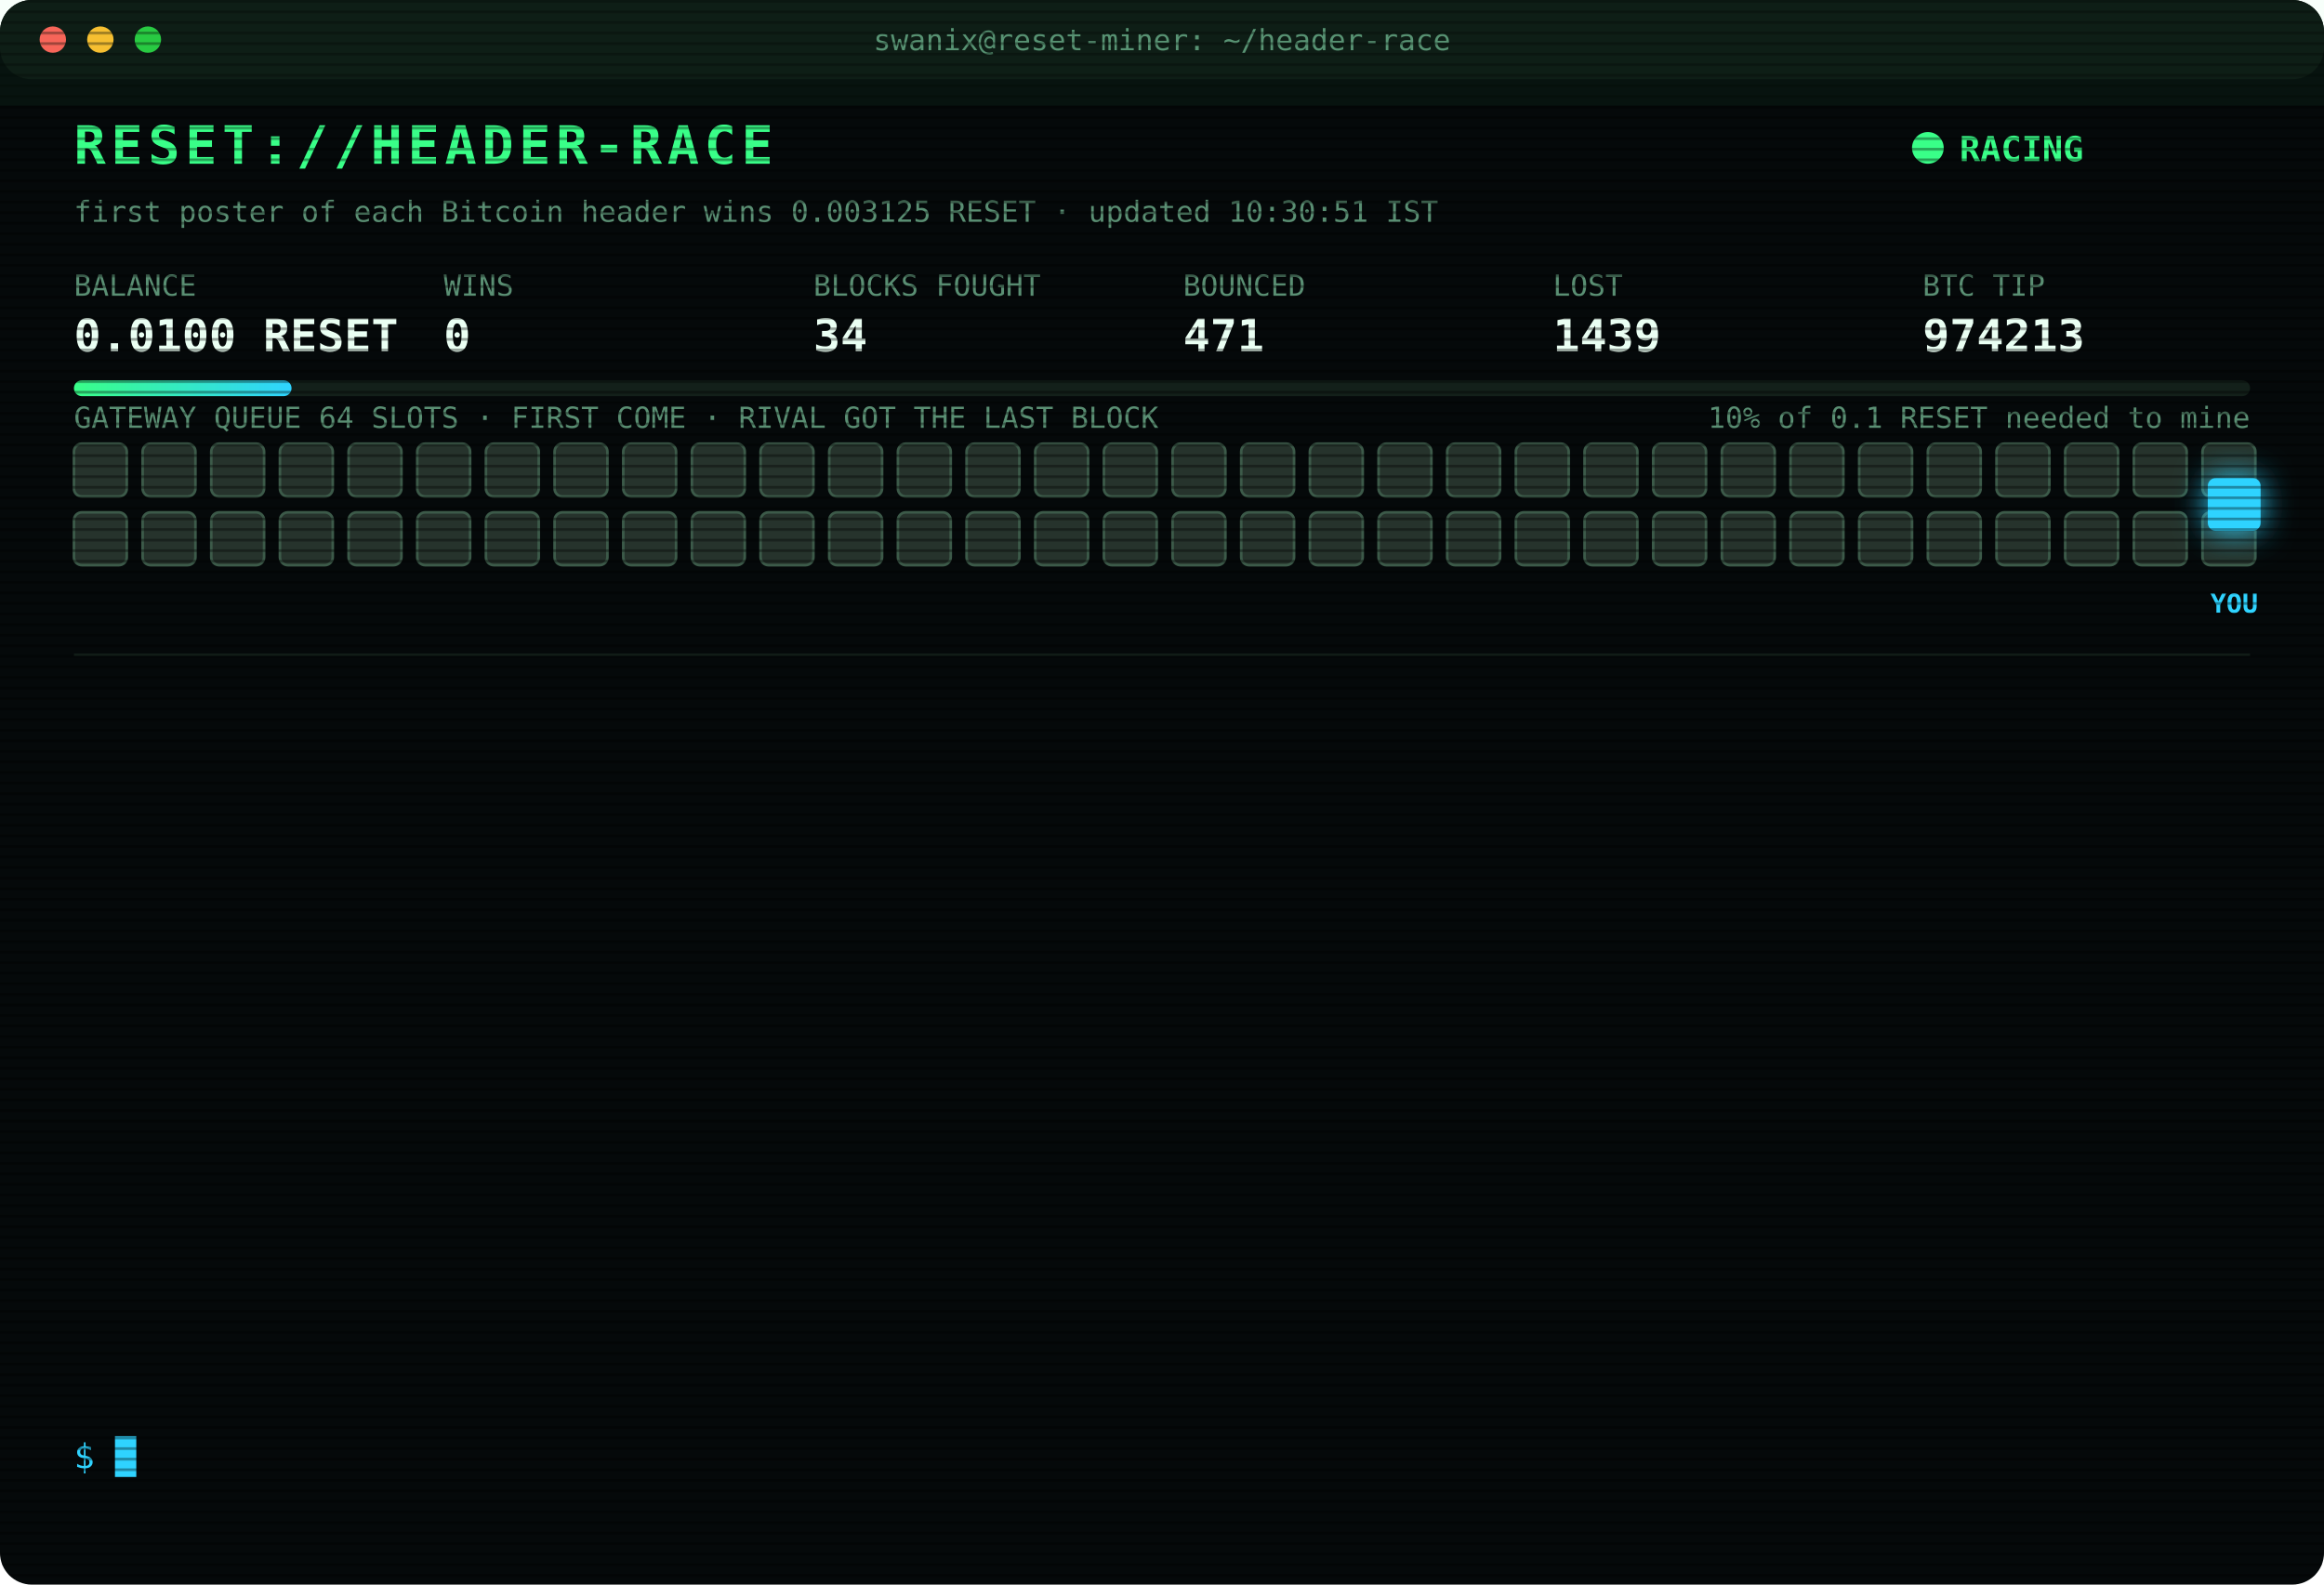
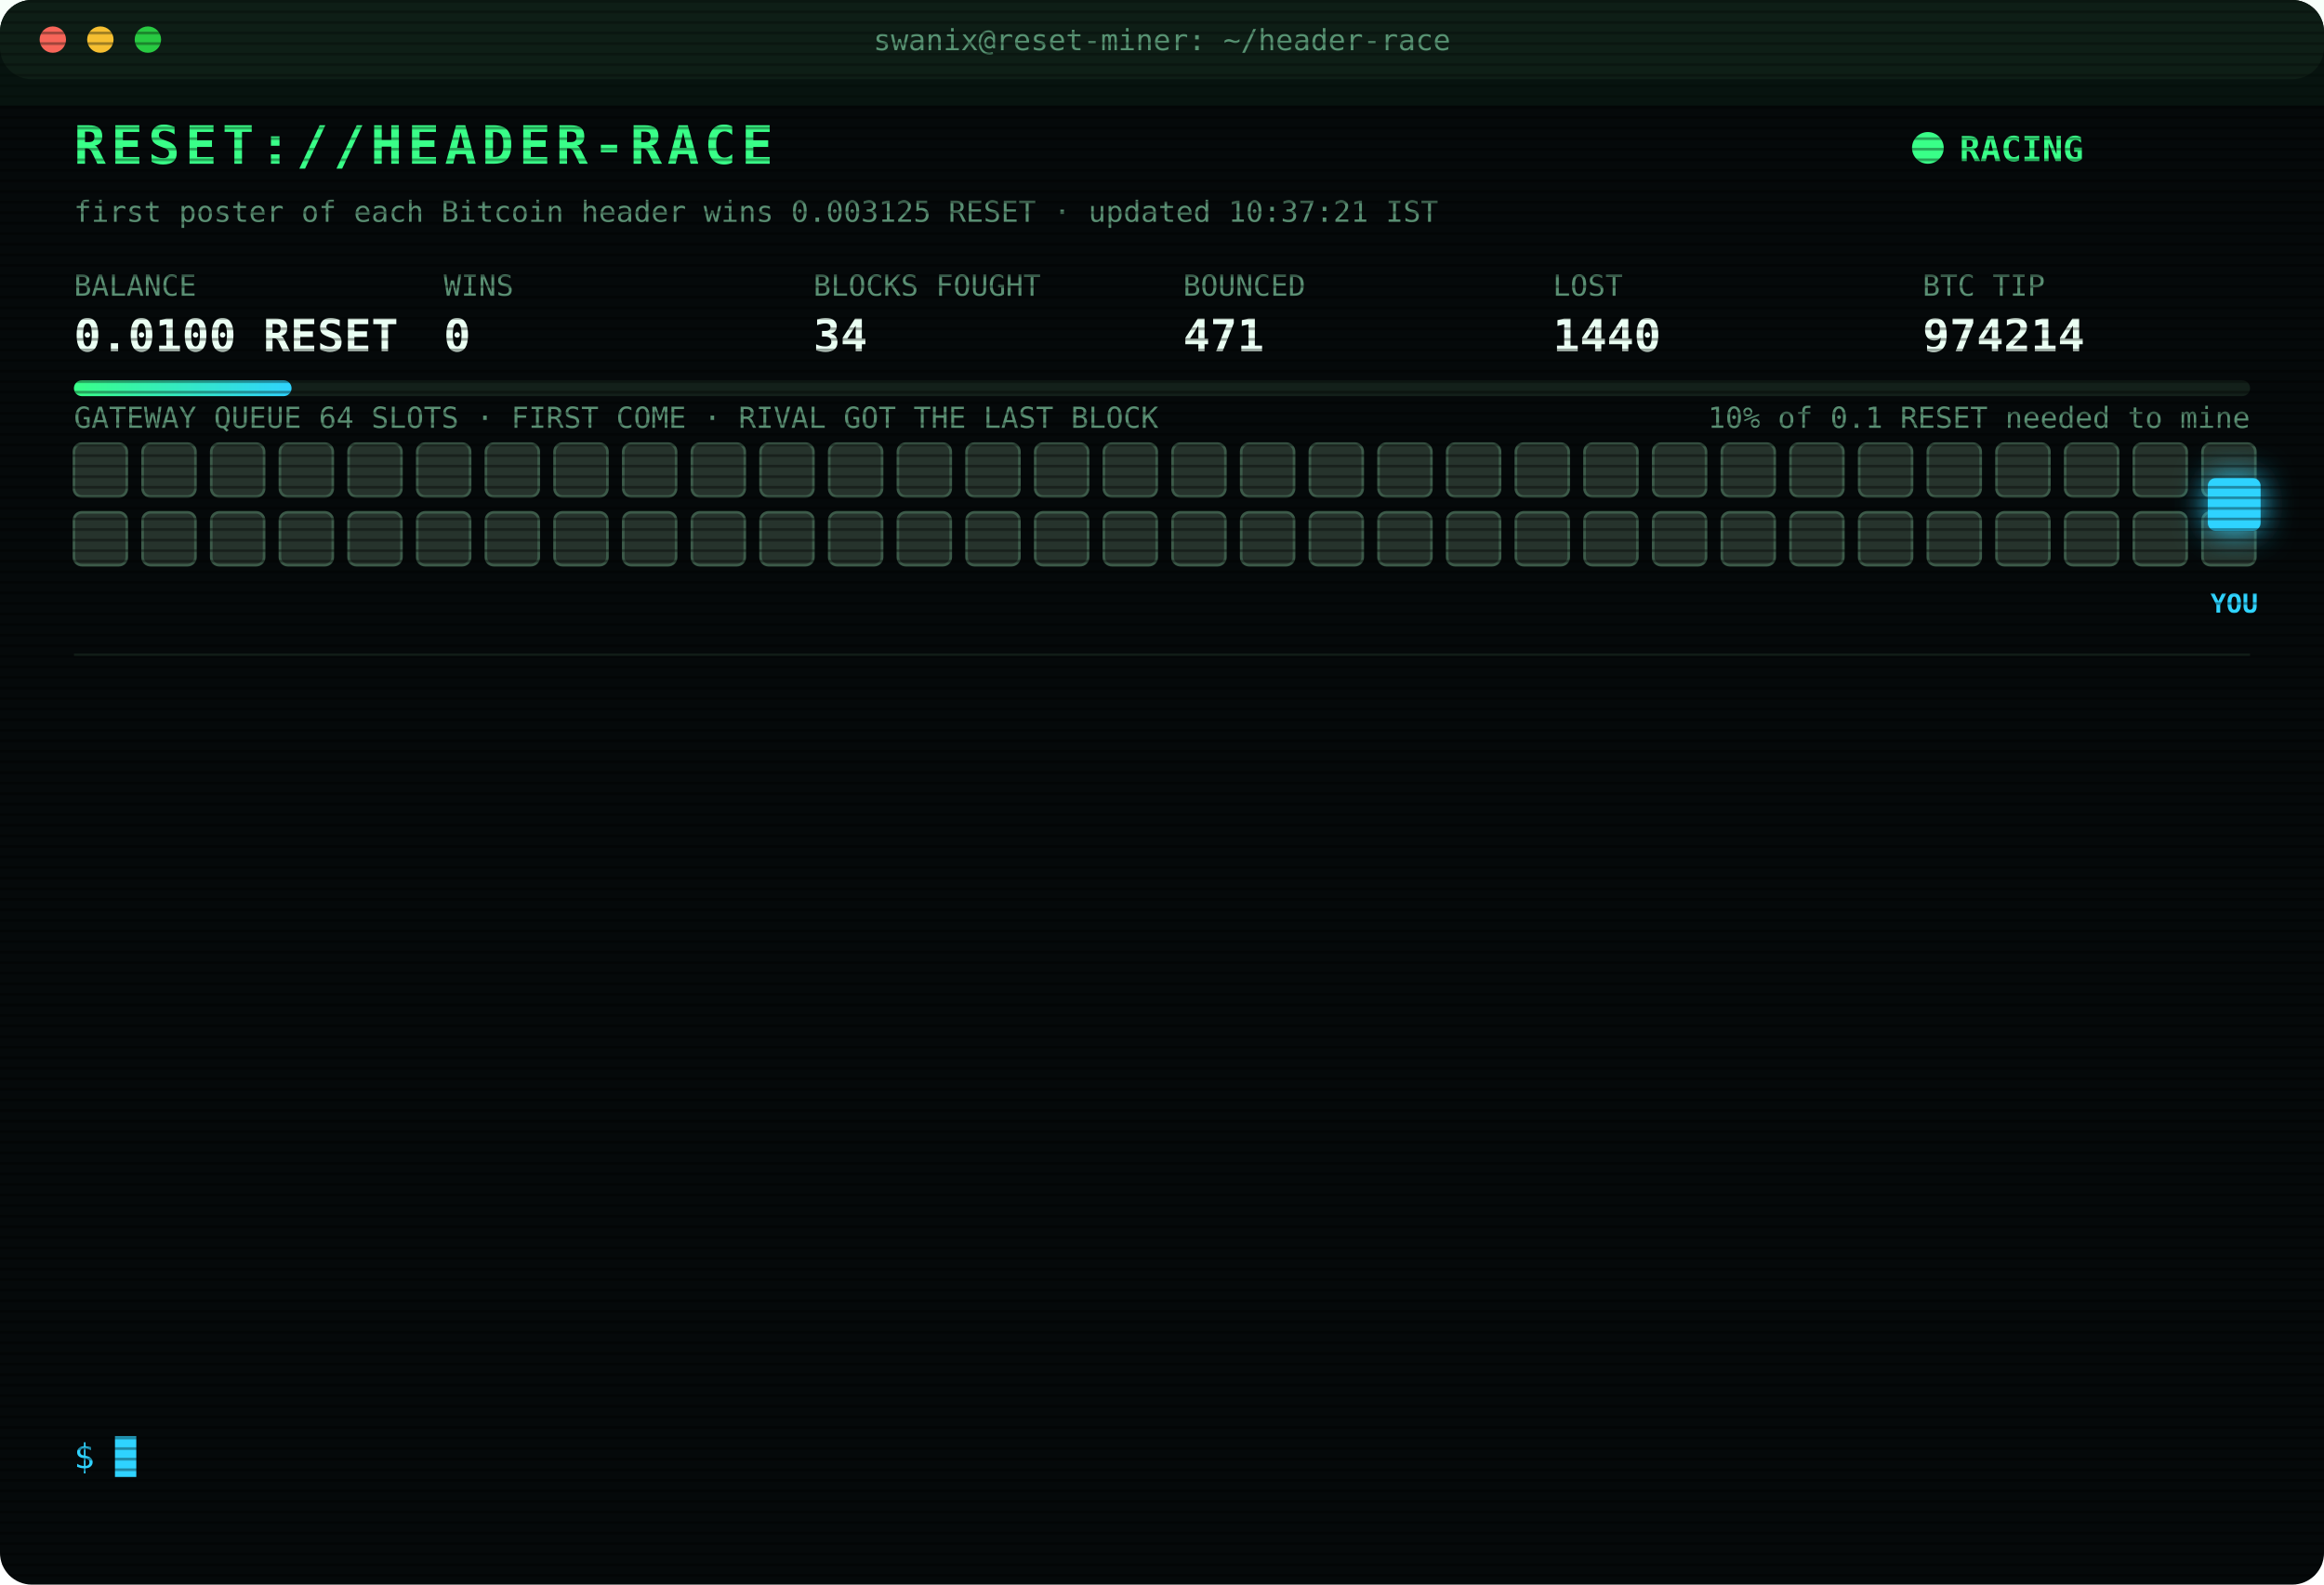
<svg xmlns="http://www.w3.org/2000/svg" width="880" height="600" viewBox="0 0 880 600" font-family="ui-monospace,SFMono-Regular,Menlo,Consolas,monospace">
  <style>
text{font-size:13px;fill:#7CFFB2}
.title{font-size:20px;font-weight:700;fill:#39FF88;letter-spacing:2px;animation:glitch 3s infinite steps(1)}
.sub{fill:#2fd3ff}.k{fill:#5a8f73;font-size:11px}.v{font-size:17px;font-weight:700;fill:#eafff3}
.ts{fill:#3f6b56}.boot{fill:#2fd3ff}.dim{fill:#5a8f73}.bad{fill:#ff4d6d}.warn{fill:#ffd23f}.mag{fill:#ff5cf0}.win{fill:#39FF88;font-weight:700}
.tag{font-size:10px;fill:#2fd3ff;font-weight:700}
.rival{fill:#26332c;stroke:#3c5a49;animation:jam 1.2s infinite alternate}
.idle{fill:#141c18;stroke:#22302a;animation:breathe 4s infinite}
.me{fill:#2fd3ff;filter:drop-shadow(0 0 6px #2fd3ff)}
.hover{animation:nudge 1.1s infinite ease-in-out}.bounce{animation:kick 1.4s infinite}
.ln{opacity:0;animation:in .4s forwards}
.cur{animation:blink 1s infinite steps(1)}
.scan{animation:scan 6s infinite linear}
.led{animation:blink 1.4s infinite}
@keyframes in{from{opacity:0;transform:translateX(-6px)}to{opacity:1;transform:none}}
@keyframes blink{50%{opacity:0}}
@keyframes jam{to{fill:#33463b}}
@keyframes breathe{50%{opacity:.4}}
@keyframes nudge{50%{transform:translateX(-10px)}}
@keyframes kick{0%,100%{transform:none}30%{transform:translateX(-14px)}55%{transform:translateX(10px) translateY(-6px)}}
@keyframes glitch{0%,92%{transform:none}93%{transform:translateX(2px);fill:#ff4d6d}95%{transform:translateX(-2px);fill:#2fd3ff}97%{transform:none}}
@keyframes scan{from{transform:translateY(-40px)}to{transform:translateY(600px)}}
</style>
  <defs>
    <pattern id="sl" width="4" height="4" patternUnits="userSpaceOnUse">
      <rect width="4" height="1" fill="#000" opacity=".35" />
    </pattern>
    <linearGradient id="bar">
      <stop offset="0" stop-color="#39FF88" />
      <stop offset="1" stop-color="#2fd3ff" />
    </linearGradient>
  </defs>
  <rect width="880" height="600" rx="12" fill="#05090a" />
  <rect width="880" height="30" rx="12" fill="#0d1512" />
  <circle cx="20" cy="15" r="5" fill="#ff5f57" />
  <circle cx="38" cy="15" r="5" fill="#febc2e" />
  <circle cx="56" cy="15" r="5" fill="#28c840" />
  <text x="440" y="19" text-anchor="middle" class="k">swanix@reset-miner: ~/header-race</text>
  <text x="28" y="62" class="title">RESET://HEADER-RACE</text>
  <circle class="led" cx="730" cy="56" r="6" fill="#39FF88" />
  <text x="742" y="61" class="win">RACING</text>
-   <text x="28" y="84" class="k">first poster of each Bitcoin header wins 0.003125 RESET · updated 10:30:51 IST</text>
+   <text x="28" y="84" class="k">first poster of each Bitcoin header wins 0.003125 RESET · updated 10:37:21 IST</text>
  <text x="28" y="112" class="k">BALANCE</text>
  <text x="28" y="133" class="v">0.0100 RESET</text>
  <text x="168" y="112" class="k">WINS</text>
  <text x="168" y="133" class="v">0</text>
  <text x="308" y="112" class="k">BLOCKS FOUGHT</text>
  <text x="308" y="133" class="v">34</text>
  <text x="448" y="112" class="k">BOUNCED</text>
  <text x="448" y="133" class="v">471</text>
  <text x="588" y="112" class="k">LOST</text>
-   <text x="588" y="133" class="v">1439</text>
+   <text x="588" y="133" class="v">1440</text>
  <text x="728" y="112" class="k">BTC TIP</text>
-   <text x="728" y="133" class="v">974213</text>
+   <text x="728" y="133" class="v">974214</text>
  <rect x="28" y="144" width="824" height="6" rx="3" fill="#13201a" />
  <rect x="28" y="144" width="82.4" height="6" rx="3" fill="url(#bar)" />
  <text x="852" y="162" text-anchor="end" class="k">10% of 0.1 RESET needed to mine</text>
  <text x="28" y="162" class="k">GATEWAY QUEUE 64 SLOTS · FIRST COME · RIVAL GOT THE LAST BLOCK</text>
  <rect class="rival" x="28" y="168" width="20" height="20" rx="3" style="animation-delay:0.00s" />
  <rect class="rival" x="54" y="168" width="20" height="20" rx="3" style="animation-delay:0.05s" />
  <rect class="rival" x="80" y="168" width="20" height="20" rx="3" style="animation-delay:0.10s" />
  <rect class="rival" x="106" y="168" width="20" height="20" rx="3" style="animation-delay:0.15s" />
  <rect class="rival" x="132" y="168" width="20" height="20" rx="3" style="animation-delay:0.20s" />
  <rect class="rival" x="158" y="168" width="20" height="20" rx="3" style="animation-delay:0.25s" />
  <rect class="rival" x="184" y="168" width="20" height="20" rx="3" style="animation-delay:0.30s" />
  <rect class="rival" x="210" y="168" width="20" height="20" rx="3" style="animation-delay:0.35s" />
  <rect class="rival" x="236" y="168" width="20" height="20" rx="3" style="animation-delay:0.40s" />
  <rect class="rival" x="262" y="168" width="20" height="20" rx="3" style="animation-delay:0.45s" />
  <rect class="rival" x="288" y="168" width="20" height="20" rx="3" style="animation-delay:0.50s" />
  <rect class="rival" x="314" y="168" width="20" height="20" rx="3" style="animation-delay:0.55s" />
  <rect class="rival" x="340" y="168" width="20" height="20" rx="3" style="animation-delay:0.60s" />
  <rect class="rival" x="366" y="168" width="20" height="20" rx="3" style="animation-delay:0.65s" />
  <rect class="rival" x="392" y="168" width="20" height="20" rx="3" style="animation-delay:0.70s" />
  <rect class="rival" x="418" y="168" width="20" height="20" rx="3" style="animation-delay:0.75s" />
  <rect class="rival" x="444" y="168" width="20" height="20" rx="3" style="animation-delay:0.80s" />
  <rect class="rival" x="470" y="168" width="20" height="20" rx="3" style="animation-delay:0.85s" />
  <rect class="rival" x="496" y="168" width="20" height="20" rx="3" style="animation-delay:0.90s" />
  <rect class="rival" x="522" y="168" width="20" height="20" rx="3" style="animation-delay:0.95s" />
  <rect class="rival" x="548" y="168" width="20" height="20" rx="3" style="animation-delay:1.00s" />
  <rect class="rival" x="574" y="168" width="20" height="20" rx="3" style="animation-delay:1.05s" />
  <rect class="rival" x="600" y="168" width="20" height="20" rx="3" style="animation-delay:1.10s" />
  <rect class="rival" x="626" y="168" width="20" height="20" rx="3" style="animation-delay:1.15s" />
  <rect class="rival" x="652" y="168" width="20" height="20" rx="3" style="animation-delay:1.20s" />
  <rect class="rival" x="678" y="168" width="20" height="20" rx="3" style="animation-delay:1.25s" />
  <rect class="rival" x="704" y="168" width="20" height="20" rx="3" style="animation-delay:1.30s" />
  <rect class="rival" x="730" y="168" width="20" height="20" rx="3" style="animation-delay:1.35s" />
  <rect class="rival" x="756" y="168" width="20" height="20" rx="3" style="animation-delay:1.40s" />
  <rect class="rival" x="782" y="168" width="20" height="20" rx="3" style="animation-delay:1.45s" />
  <rect class="rival" x="808" y="168" width="20" height="20" rx="3" style="animation-delay:1.50s" />
  <rect class="rival" x="834" y="168" width="20" height="20" rx="3" style="animation-delay:1.55s" />
  <rect class="rival" x="28" y="194" width="20" height="20" rx="3" style="animation-delay:1.60s" />
  <rect class="rival" x="54" y="194" width="20" height="20" rx="3" style="animation-delay:1.65s" />
  <rect class="rival" x="80" y="194" width="20" height="20" rx="3" style="animation-delay:1.70s" />
  <rect class="rival" x="106" y="194" width="20" height="20" rx="3" style="animation-delay:1.75s" />
  <rect class="rival" x="132" y="194" width="20" height="20" rx="3" style="animation-delay:1.80s" />
  <rect class="rival" x="158" y="194" width="20" height="20" rx="3" style="animation-delay:1.85s" />
  <rect class="rival" x="184" y="194" width="20" height="20" rx="3" style="animation-delay:1.90s" />
  <rect class="rival" x="210" y="194" width="20" height="20" rx="3" style="animation-delay:1.95s" />
  <rect class="rival" x="236" y="194" width="20" height="20" rx="3" style="animation-delay:2.00s" />
  <rect class="rival" x="262" y="194" width="20" height="20" rx="3" style="animation-delay:2.05s" />
  <rect class="rival" x="288" y="194" width="20" height="20" rx="3" style="animation-delay:2.10s" />
  <rect class="rival" x="314" y="194" width="20" height="20" rx="3" style="animation-delay:2.15s" />
  <rect class="rival" x="340" y="194" width="20" height="20" rx="3" style="animation-delay:2.20s" />
  <rect class="rival" x="366" y="194" width="20" height="20" rx="3" style="animation-delay:2.25s" />
  <rect class="rival" x="392" y="194" width="20" height="20" rx="3" style="animation-delay:2.30s" />
  <rect class="rival" x="418" y="194" width="20" height="20" rx="3" style="animation-delay:2.35s" />
  <rect class="rival" x="444" y="194" width="20" height="20" rx="3" style="animation-delay:2.40s" />
  <rect class="rival" x="470" y="194" width="20" height="20" rx="3" style="animation-delay:2.45s" />
  <rect class="rival" x="496" y="194" width="20" height="20" rx="3" style="animation-delay:2.50s" />
  <rect class="rival" x="522" y="194" width="20" height="20" rx="3" style="animation-delay:2.55s" />
  <rect class="rival" x="548" y="194" width="20" height="20" rx="3" style="animation-delay:2.60s" />
  <rect class="rival" x="574" y="194" width="20" height="20" rx="3" style="animation-delay:2.65s" />
  <rect class="rival" x="600" y="194" width="20" height="20" rx="3" style="animation-delay:2.70s" />
  <rect class="rival" x="626" y="194" width="20" height="20" rx="3" style="animation-delay:2.75s" />
  <rect class="rival" x="652" y="194" width="20" height="20" rx="3" style="animation-delay:2.80s" />
  <rect class="rival" x="678" y="194" width="20" height="20" rx="3" style="animation-delay:2.85s" />
  <rect class="rival" x="704" y="194" width="20" height="20" rx="3" style="animation-delay:2.90s" />
  <rect class="rival" x="730" y="194" width="20" height="20" rx="3" style="animation-delay:2.95s" />
  <rect class="rival" x="756" y="194" width="20" height="20" rx="3" style="animation-delay:3.00s" />
  <rect class="rival" x="782" y="194" width="20" height="20" rx="3" style="animation-delay:3.05s" />
  <rect class="rival" x="808" y="194" width="20" height="20" rx="3" style="animation-delay:3.10s" />
  <rect class="rival" x="834" y="194" width="20" height="20" rx="3" style="animation-delay:3.15s" />
  <g class="hover">
    <rect class="me" x="836" y="181" width="20" height="20" rx="3" />
    <text class="tag" x="846" y="232" text-anchor="middle">YOU</text>
  </g>
  <line x1="28" x2="852" y1="248" y2="248" stroke="#13201a" />
  <g class="ln" style="animation-delay:0.40s">
-     <text x="28" y="270" class="ts">08:16:54</text>
-     <text x="104" y="270" class="bad">[LOST] #974202 taken by a rival miner</text>
+     <text x="28" y="270" class="ts">08:28:31</text>
+     <text x="104" y="270" class="bad">[LOST] #974203 taken by a rival miner</text>
  </g>
  <g class="ln" style="animation-delay:0.65s">
-     <text x="28" y="292" class="ts">08:28:31</text>
-     <text x="104" y="292" class="bad">[LOST] #974203 taken by a rival miner</text>
+     <text x="28" y="292" class="ts">08:34:35</text>
+     <text x="104" y="292" class="bad">[LOST] #974204 taken by a rival miner</text>
  </g>
  <g class="ln" style="animation-delay:0.90s">
-     <text x="28" y="314" class="ts">08:34:35</text>
-     <text x="104" y="314" class="bad">[LOST] #974204 taken by a rival miner</text>
+     <text x="28" y="314" class="ts">08:48:27</text>
+     <text x="104" y="314" class="bad">[LOST] #974205 taken by a rival miner</text>
  </g>
  <g class="ln" style="animation-delay:1.15s">
-     <text x="28" y="336" class="ts">08:48:27</text>
-     <text x="104" y="336" class="bad">[LOST] #974205 taken by a rival miner</text>
+     <text x="28" y="336" class="ts">08:55:29</text>
+     <text x="104" y="336" class="dim">[STINT END] calls 755 · wins 0</text>
  </g>
  <g class="ln" style="animation-delay:1.40s">
-     <text x="28" y="358" class="ts">08:55:29</text>
-     <text x="104" y="358" class="dim">[STINT END] calls 755 · wins 0</text>
+     <text x="28" y="358" class="ts">09:00:28</text>
+     <text x="104" y="358" class="boot">[BOOT] racer v3 online · 3 feeds · stint 340m</text>
  </g>
  <g class="ln" style="animation-delay:1.65s">
-     <text x="28" y="380" class="ts">09:00:28</text>
-     <text x="104" y="380" class="boot">[BOOT] racer v3 online · 3 feeds · stint 340m</text>
+     <text x="28" y="380" class="ts">09:10:23</text>
+     <text x="104" y="380" class="bad">[LOST] #974207 taken by a rival miner</text>
  </g>
  <g class="ln" style="animation-delay:1.90s">
-     <text x="28" y="402" class="ts">09:10:23</text>
-     <text x="104" y="402" class="bad">[LOST] #974207 taken by a rival miner</text>
+     <text x="28" y="402" class="ts">09:11:07</text>
+     <text x="104" y="402" class="bad">[LOST] #974208 taken by a rival miner</text>
  </g>
  <g class="ln" style="animation-delay:2.15s">
-     <text x="28" y="424" class="ts">09:11:07</text>
-     <text x="104" y="424" class="bad">[LOST] #974208 taken by a rival miner</text>
+     <text x="28" y="424" class="ts">09:16:43</text>
+     <text x="104" y="424" class="bad">[LOST] #974209 taken by a rival miner</text>
  </g>
  <g class="ln" style="animation-delay:2.40s">
-     <text x="28" y="446" class="ts">09:16:43</text>
-     <text x="104" y="446" class="bad">[LOST] #974209 taken by a rival miner</text>
+     <text x="28" y="446" class="ts">09:42:48</text>
+     <text x="104" y="446" class="bad">[LOST] #974210 taken by a rival miner</text>
  </g>
  <g class="ln" style="animation-delay:2.65s">
-     <text x="28" y="468" class="ts">09:42:48</text>
-     <text x="104" y="468" class="bad">[LOST] #974210 taken by a rival miner</text>
+     <text x="28" y="468" class="ts">10:12:30</text>
+     <text x="104" y="468" class="bad">[LOST] #974211 taken by a rival miner</text>
  </g>
  <g class="ln" style="animation-delay:2.90s">
-     <text x="28" y="490" class="ts">10:12:30</text>
-     <text x="104" y="490" class="bad">[LOST] #974211 taken by a rival miner</text>
+     <text x="28" y="490" class="ts">10:21:36</text>
+     <text x="104" y="490" class="bad">[LOST] #974212 taken by a rival miner</text>
  </g>
  <g class="ln" style="animation-delay:3.15s">
-     <text x="28" y="512" class="ts">10:21:36</text>
-     <text x="104" y="512" class="bad">[LOST] #974212 taken by a rival miner</text>
+     <text x="28" y="512" class="ts">10:30:51</text>
+     <text x="104" y="512" class="bad">[LOST] #974213 taken by a rival miner</text>
  </g>
  <g class="ln" style="animation-delay:3.40s">
-     <text x="28" y="534" class="ts">10:30:51</text>
-     <text x="104" y="534" class="bad">[LOST] #974213 taken by a rival miner</text>
+     <text x="28" y="534" class="ts">10:37:21</text>
+     <text x="104" y="534" class="bad">[LOST] #974214 taken by a rival miner</text>
  </g>
  <text x="28" y="556" class="sub">$ <tspan class="cur">█</tspan>
  </text>
  <rect width="880" height="600" rx="12" fill="url(#sl)" pointer-events="none" />
  <rect class="scan" width="880" height="40" fill="#39FF88" opacity=".04" />
</svg>
